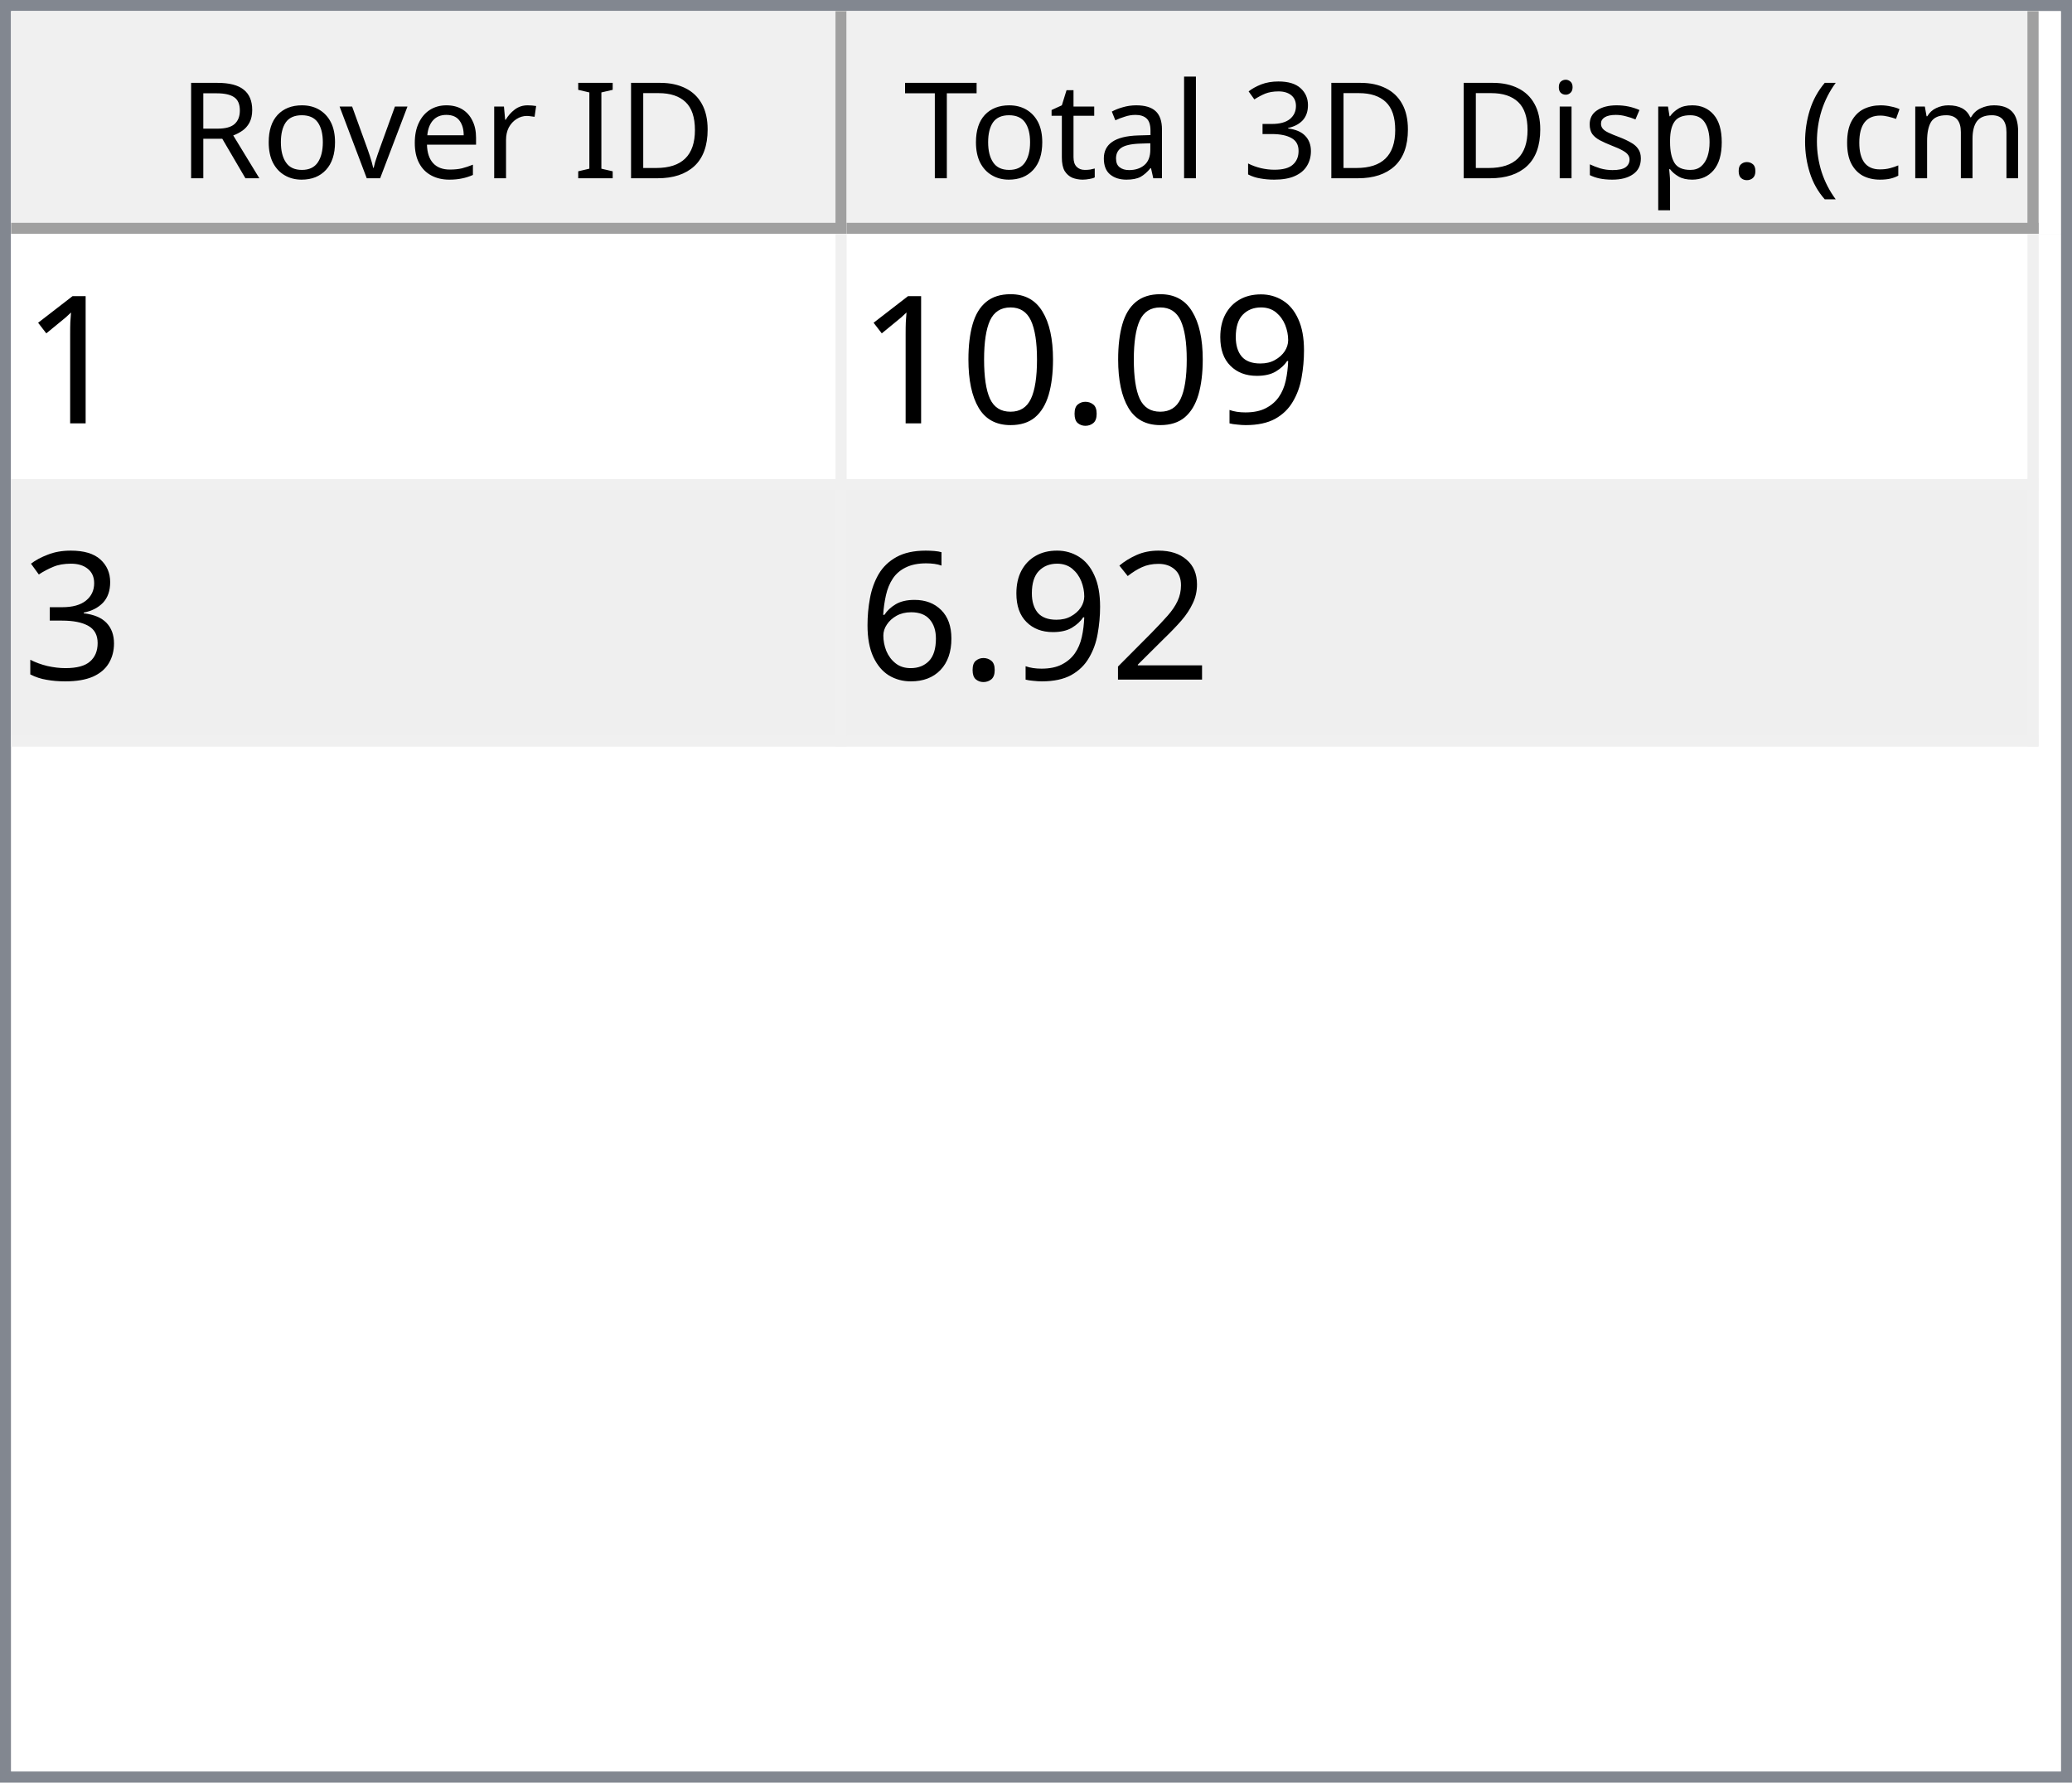
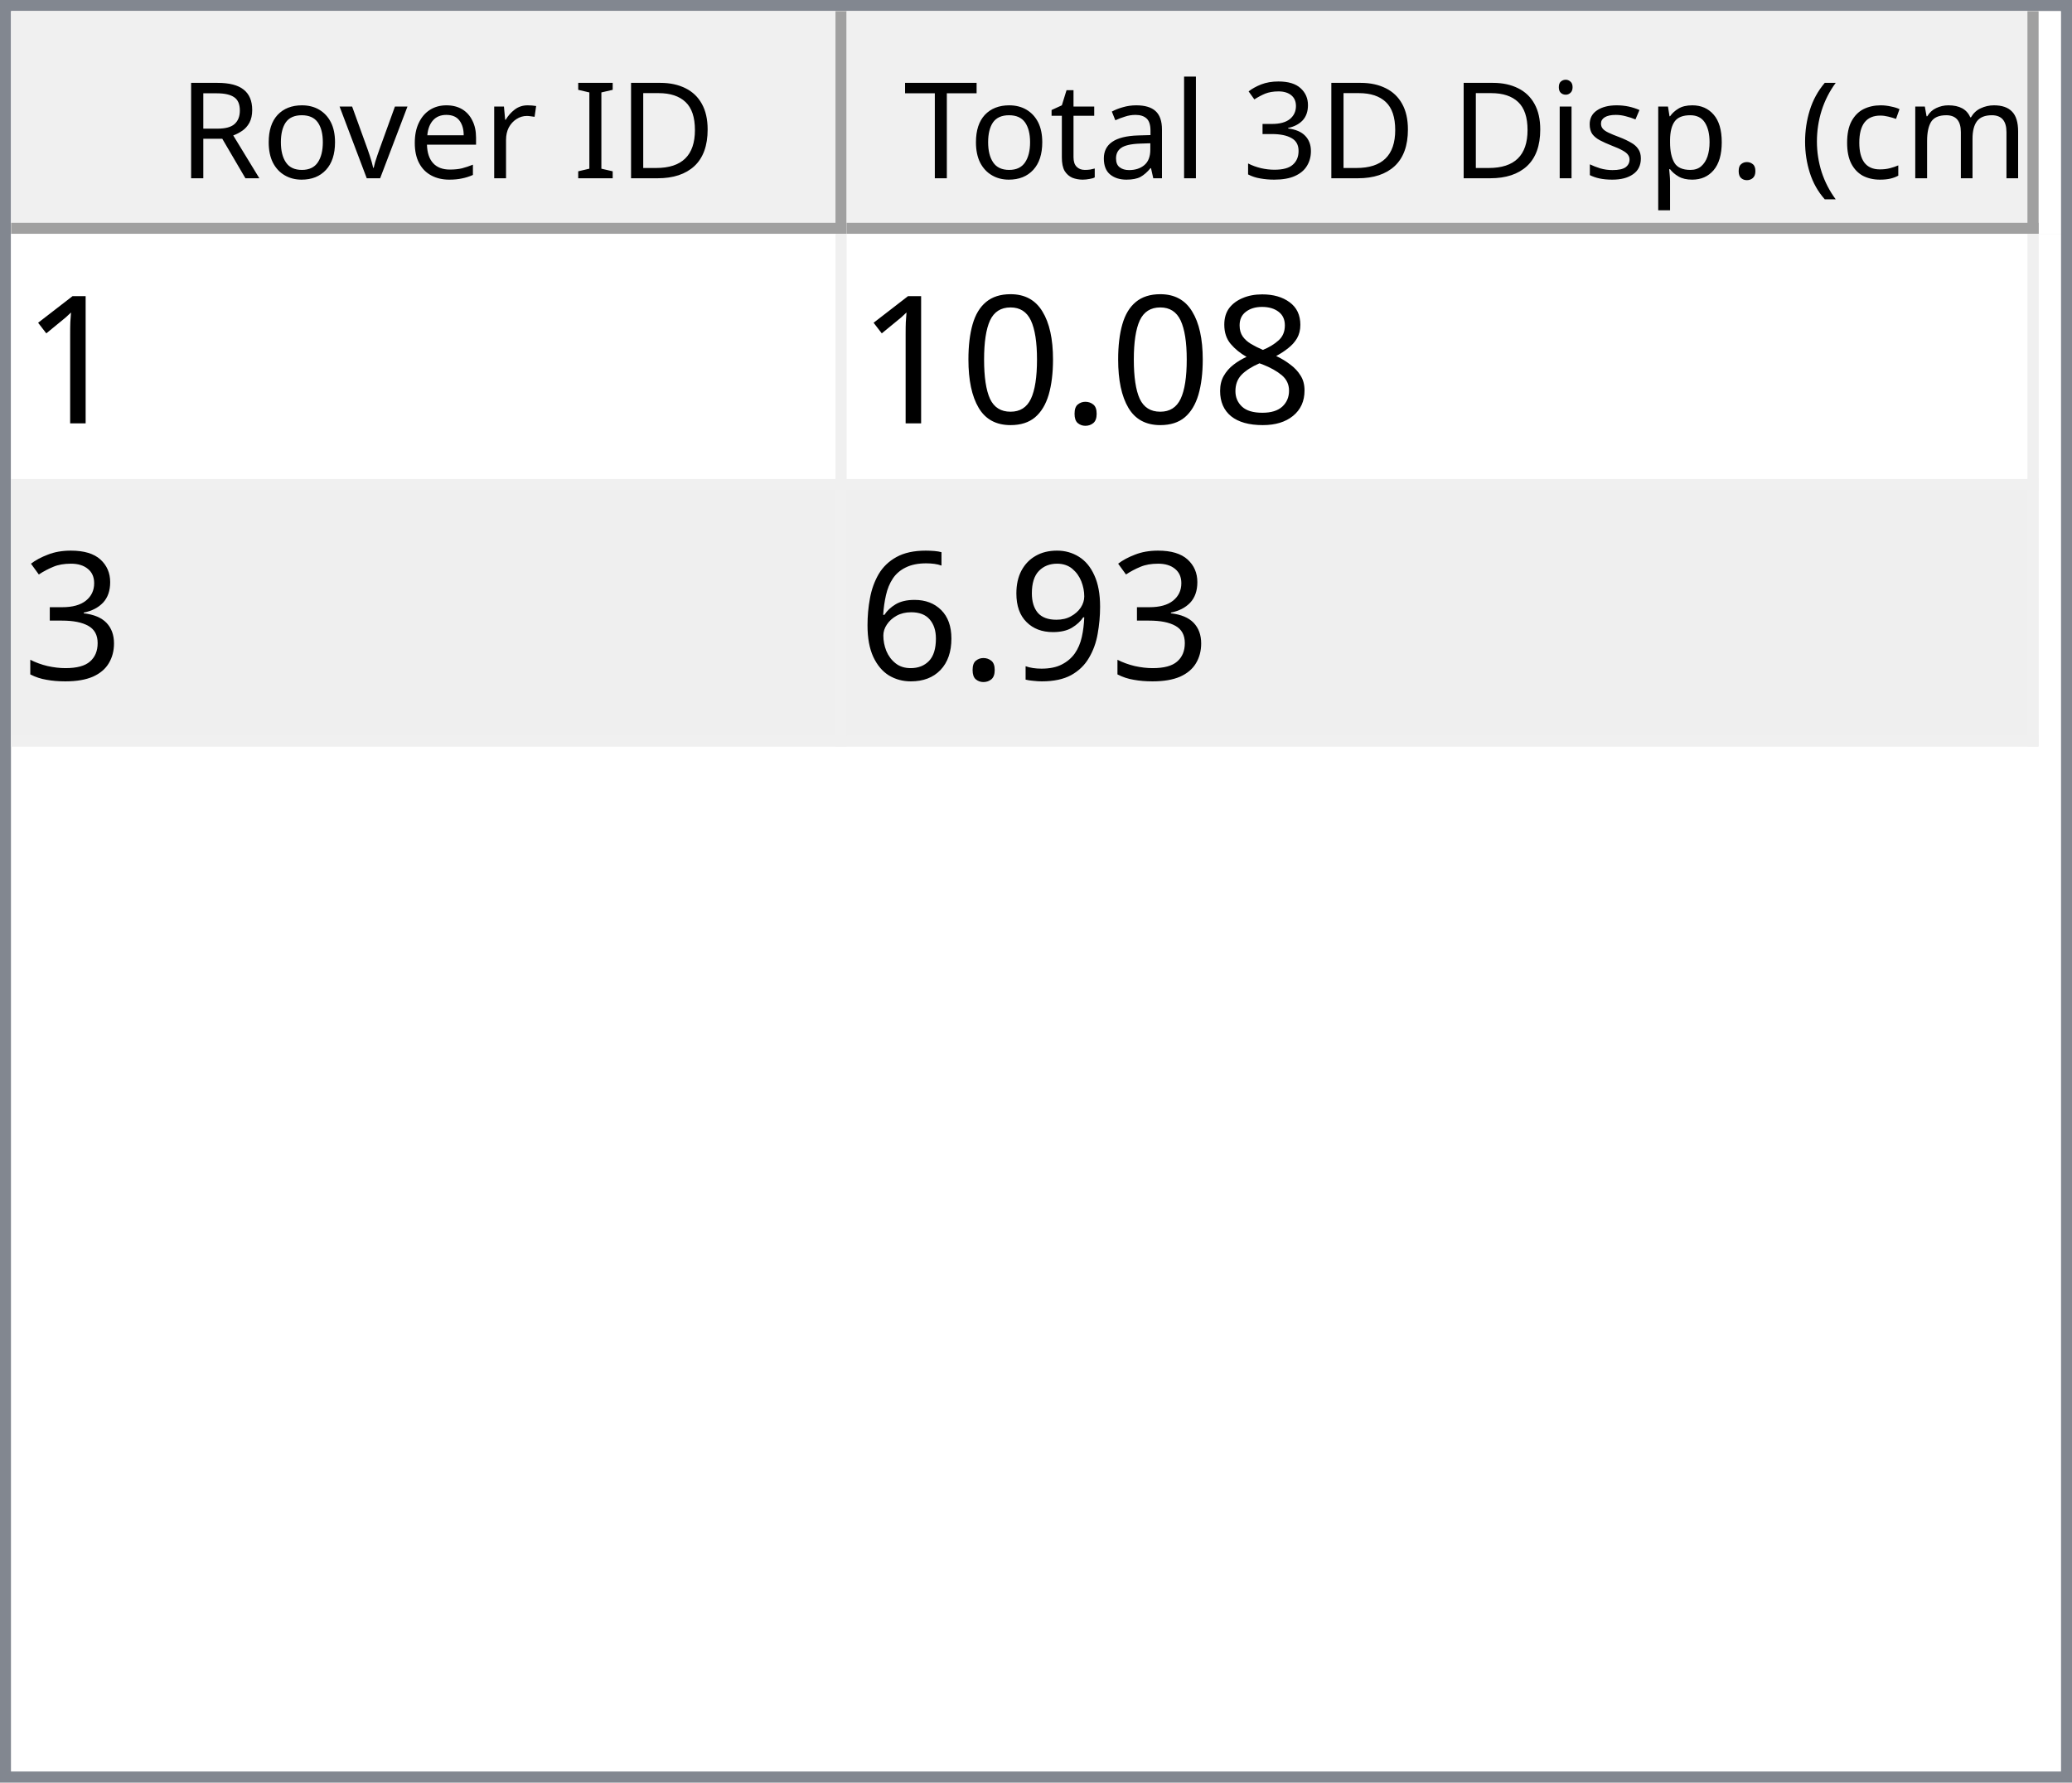
<svg xmlns="http://www.w3.org/2000/svg" style="fill-opacity:1; color-rendering:auto; color-interpolation:auto; text-rendering:auto; stroke:black; stroke-linecap:square; stroke-miterlimit:10; shape-rendering:auto; stroke-opacity:1; fill:black; stroke-dasharray:none; font-weight:normal; stroke-width:1; font-family:'Dialog'; font-style:normal; stroke-linejoin:miter; font-size:12px; stroke-dashoffset:0; image-rendering:auto;" width="186" height="160">
  <defs id="genericDefs" />
  <g>
    <defs id="defs1">
      <clipPath clipPathUnits="userSpaceOnUse" id="clipPath1">
        <path d="M0 0 L186 0 L186 160 L0 160 L0 0 Z" />
      </clipPath>
      <clipPath clipPathUnits="userSpaceOnUse" id="clipPath2">
        <path d="M0 0 L0 160 L186 160 L186 0 Z" />
      </clipPath>
      <clipPath clipPathUnits="userSpaceOnUse" id="clipPath3">
        <path d="M0 0 L0 20 L184 20 L184 0 Z" />
      </clipPath>
      <clipPath clipPathUnits="userSpaceOnUse" id="clipPath4">
        <path d="M0 0 L0 20 L75 20 L75 0 Z" />
      </clipPath>
      <clipPath clipPathUnits="userSpaceOnUse" id="clipPath5">
        <path d="M1 1 L1 19 L74 19 L74 1 Z" />
      </clipPath>
      <clipPath clipPathUnits="userSpaceOnUse" id="clipPath6">
        <path d="M0 0 L0 18 L73 18 L73 0 Z" />
      </clipPath>
      <clipPath clipPathUnits="userSpaceOnUse" id="clipPath7">
        <path d="M-0.5 -0.5 L-0.5 19.5 L74.5 19.5 L74.5 -0.5 Z" />
      </clipPath>
      <clipPath clipPathUnits="userSpaceOnUse" id="clipPath8">
        <path d="M0 0 L0 20 L107 20 L107 0 Z" />
      </clipPath>
      <clipPath clipPathUnits="userSpaceOnUse" id="clipPath9">
        <path d="M1 1 L1 19 L106 19 L106 1 Z" />
      </clipPath>
      <clipPath clipPathUnits="userSpaceOnUse" id="clipPath10">
        <path d="M0 0 L0 18 L105 18 L105 0 Z" />
      </clipPath>
      <clipPath clipPathUnits="userSpaceOnUse" id="clipPath11">
        <path d="M-0.5 -0.5 L-0.5 19.5 L106.5 19.5 L106.5 -0.5 Z" />
      </clipPath>
      <clipPath clipPathUnits="userSpaceOnUse" id="clipPath12">
        <path d="M0 0 L0 138 L184 138 L184 0 Z" />
      </clipPath>
      <clipPath clipPathUnits="userSpaceOnUse" id="clipPath13">
        <path d="M0 0 L0 46 L182 46 L182 0 Z" />
      </clipPath>
      <clipPath clipPathUnits="userSpaceOnUse" id="clipPath14">
        <path d="M-0.5 -0.5 L-0.5 45.5 L181.5 45.5 L181.5 -0.5 Z" />
      </clipPath>
      <clipPath clipPathUnits="userSpaceOnUse" id="clipPath15">
        <path d="M0 0 L0 22 L74 22 L74 0 Z" />
      </clipPath>
      <clipPath clipPathUnits="userSpaceOnUse" id="clipPath16">
        <path d="M0 0 L0 22 L106 22 L106 0 Z" />
      </clipPath>
      <font horiz-adv-x="64.551" id="font1">
        <font-face ascent="107.91" descent="25.098" units-per-em="100" style="font-style:normal; font-family:Segoe UI; font-weight:normal;" />
        <missing-glyph horiz-adv-x="64.551" d="M8.109 0 L8.109 68.266 L56.453 68.266 L56.453 0 L8.109 0 ZM15.328 7.234 L49.219 7.234 L49.219 61.031 L15.328 61.031 L15.328 7.234 Z" />
        <glyph unicode="D" horiz-adv-x="70.117" d="M9.188 0 L9.188 70.016 L28.516 70.016 Q65.531 70.016 65.531 35.891 Q65.531 19.672 55.25 9.836 Q44.969 0 27.734 0 L9.188 0 ZM17.391 62.594 L17.391 7.422 L27.828 7.422 Q41.609 7.422 49.273 14.797 Q56.938 22.172 56.938 35.688 Q56.938 62.594 28.328 62.594 L17.391 62.594 Z" />
        <glyph unicode="I" horiz-adv-x="26.611" d="M17.391 0 L9.188 0 L9.188 70.016 L17.391 70.016 L17.391 0 Z" />
        <glyph unicode=" " horiz-adv-x="27.393" d="" />
        <glyph unicode="r" horiz-adv-x="34.766" d="M34.188 41.891 Q32.078 43.5 28.125 43.5 Q23 43.5 19.555 38.672 Q16.109 33.844 16.109 25.484 L16.109 0 L8.109 0 L8.109 50 L16.109 50 L16.109 39.703 L16.312 39.703 Q18.016 44.969 21.531 47.922 Q25.047 50.875 29.391 50.875 Q32.516 50.875 34.188 50.203 L34.188 41.891 Z" />
        <glyph unicode="e" horiz-adv-x="52.295" d="M48.297 23 L12.984 23 Q13.188 14.656 17.484 10.109 Q21.781 5.562 29.297 5.562 Q37.75 5.562 44.828 11.141 L44.828 3.609 Q38.234 -1.172 27.391 -1.172 Q16.797 -1.172 10.742 5.641 Q4.688 12.453 4.688 24.812 Q4.688 36.469 11.305 43.82 Q17.922 51.172 27.734 51.172 Q37.547 51.172 42.922 44.828 Q48.297 38.484 48.297 27.203 L48.297 23 ZM40.094 29.781 Q40.047 36.719 36.75 40.578 Q33.453 44.438 27.594 44.438 Q21.922 44.438 17.969 40.383 Q14.016 36.328 13.094 29.781 L40.094 29.781 Z" />
        <glyph unicode="v" horiz-adv-x="47.9" d="M47.406 50 L27.484 0 L19.625 0 L0.688 50 L9.469 50 L22.172 13.672 Q23.578 9.672 23.922 6.688 L24.125 6.688 Q24.609 10.453 25.688 13.484 L38.969 50 L47.406 50 Z" />
        <glyph unicode="o" horiz-adv-x="58.594" d="M29 -1.172 Q17.922 -1.172 11.305 5.836 Q4.688 12.844 4.688 24.422 Q4.688 37.016 11.57 44.094 Q18.453 51.172 30.172 51.172 Q41.359 51.172 47.633 44.289 Q53.906 37.406 53.906 25.203 Q53.906 13.234 47.141 6.031 Q40.375 -1.172 29 -1.172 ZM29.594 44.438 Q21.875 44.438 17.383 39.188 Q12.891 33.938 12.891 24.703 Q12.891 15.828 17.43 10.695 Q21.969 5.562 29.594 5.562 Q37.359 5.562 41.531 10.594 Q45.703 15.625 45.703 24.906 Q45.703 34.281 41.531 39.359 Q37.359 44.438 29.594 44.438 Z" />
        <glyph unicode="R" horiz-adv-x="59.814" d="M59.375 0 L49.609 0 L37.891 19.625 Q36.281 22.359 34.766 24.289 Q33.25 26.219 31.664 27.438 Q30.078 28.656 28.25 29.219 Q26.422 29.781 24.125 29.781 L17.391 29.781 L17.391 0 L9.188 0 L9.188 70.016 L30.078 70.016 Q34.672 70.016 38.555 68.867 Q42.438 67.719 45.289 65.375 Q48.141 63.031 49.758 59.547 Q51.375 56.062 51.375 51.375 Q51.375 47.703 50.273 44.656 Q49.172 41.609 47.148 39.211 Q45.125 36.812 42.266 35.133 Q39.406 33.453 35.844 32.516 L35.844 32.328 Q37.594 31.547 38.891 30.547 Q40.188 29.547 41.359 28.18 Q42.531 26.812 43.68 25.078 Q44.828 23.344 46.234 21.047 L59.375 0 ZM17.391 62.594 L17.391 37.203 L28.516 37.203 Q31.594 37.203 34.203 38.133 Q36.812 39.062 38.719 40.797 Q40.625 42.531 41.703 45.047 Q42.781 47.562 42.781 50.688 Q42.781 56.297 39.141 59.445 Q35.5 62.594 28.609 62.594 L17.391 62.594 Z" />
        <glyph unicode=")" horiz-adv-x="30.176" d="M8.297 -15.922 L1.172 -15.922 Q16.406 2.344 16.406 26.812 Q16.406 51.469 1.078 70.016 L8.297 70.016 Q23.531 52.156 23.531 26.703 Q23.531 1.375 8.297 -15.922 Z" />
        <glyph unicode="m" horiz-adv-x="86.133" d="M79.109 0 L71.094 0 L71.094 28.719 Q71.094 37.016 68.531 40.727 Q65.969 44.438 59.906 44.438 Q54.781 44.438 51.195 39.75 Q47.609 35.062 47.609 28.516 L47.609 0 L39.594 0 L39.594 29.688 Q39.594 44.438 28.219 44.438 Q22.953 44.438 19.531 40.016 Q16.109 35.594 16.109 28.516 L16.109 0 L8.109 0 L8.109 50 L16.109 50 L16.109 42.094 L16.312 42.094 Q21.625 51.172 31.844 51.172 Q36.969 51.172 40.773 48.312 Q44.578 45.453 46 40.828 Q51.562 51.172 62.594 51.172 Q79.109 51.172 79.109 30.812 L79.109 0 Z" />
        <glyph unicode="c" horiz-adv-x="46.191" d="M42.188 2.297 Q36.422 -1.172 28.516 -1.172 Q17.828 -1.172 11.258 5.789 Q4.688 12.75 4.688 23.828 Q4.688 36.188 11.766 43.68 Q18.844 51.172 30.672 51.172 Q37.25 51.172 42.281 48.734 L42.281 40.531 Q36.719 44.438 30.375 44.438 Q22.703 44.438 17.797 38.945 Q12.891 33.453 12.891 24.516 Q12.891 15.719 17.508 10.641 Q22.125 5.562 29.891 5.562 Q36.422 5.562 42.188 9.906 L42.188 2.297 Z" />
        <glyph unicode="(" horiz-adv-x="30.176" d="M29.109 -15.922 L21.969 -15.922 Q6.844 1.375 6.844 26.703 Q6.844 52.156 21.969 70.016 L29.203 70.016 Q13.875 51.469 13.875 26.812 Q13.875 2.344 29.109 -15.922 Z" />
        <glyph unicode="." horiz-adv-x="21.68" d="M10.891 -1.078 Q8.641 -1.078 7.055 0.539 Q5.469 2.156 5.469 4.391 Q5.469 6.641 7.055 8.273 Q8.641 9.906 10.891 9.906 Q13.188 9.906 14.797 8.273 Q16.406 6.641 16.406 4.391 Q16.406 2.156 14.797 0.539 Q13.188 -1.078 10.891 -1.078 Z" />
        <glyph unicode="p" horiz-adv-x="58.789" d="M16.312 7.234 L16.109 7.234 L16.109 -23 L8.109 -23 L8.109 50 L16.109 50 L16.109 41.219 L16.312 41.219 Q22.219 51.172 33.594 51.172 Q43.266 51.172 48.688 44.461 Q54.109 37.75 54.109 26.469 Q54.109 13.922 48 6.375 Q41.891 -1.172 31.297 -1.172 Q21.578 -1.172 16.312 7.234 ZM16.109 27.391 L16.109 20.406 Q16.109 14.203 20.141 9.883 Q24.172 5.562 30.375 5.562 Q37.641 5.562 41.773 11.133 Q45.906 16.703 45.906 26.609 Q45.906 34.969 42.047 39.703 Q38.188 44.438 31.594 44.438 Q24.609 44.438 20.359 39.578 Q16.109 34.719 16.109 27.391 Z" />
        <glyph unicode="s" horiz-adv-x="42.432" d="M5.078 1.812 L5.078 10.406 Q11.625 5.562 19.484 5.562 Q30.031 5.562 30.031 12.594 Q30.031 14.594 29.125 15.992 Q28.219 17.391 26.68 18.461 Q25.141 19.531 23.07 20.383 Q21 21.234 18.609 22.172 Q15.281 23.484 12.766 24.828 Q10.25 26.172 8.57 27.859 Q6.891 29.547 6.031 31.695 Q5.172 33.844 5.172 36.719 Q5.172 40.234 6.789 42.945 Q8.406 45.656 11.086 47.484 Q13.766 49.312 17.211 50.242 Q20.656 51.172 24.312 51.172 Q30.812 51.172 35.938 48.922 L35.938 40.828 Q30.422 44.438 23.25 44.438 Q21 44.438 19.195 43.922 Q17.391 43.406 16.094 42.477 Q14.797 41.547 14.086 40.258 Q13.375 38.969 13.375 37.406 Q13.375 35.453 14.086 34.133 Q14.797 32.812 16.164 31.789 Q17.531 30.766 19.484 29.938 Q21.438 29.109 23.922 28.125 Q27.25 26.859 29.883 25.516 Q32.516 24.172 34.375 22.484 Q36.234 20.797 37.234 18.602 Q38.234 16.406 38.234 13.375 Q38.234 9.672 36.602 6.938 Q34.969 4.203 32.234 2.398 Q29.5 0.594 25.93 -0.289 Q22.359 -1.172 18.453 -1.172 Q10.75 -1.172 5.078 1.812 Z" />
        <glyph unicode="i" horiz-adv-x="24.219" d="M12.203 62.703 Q10.062 62.703 8.547 64.164 Q7.031 65.625 7.031 67.875 Q7.031 70.125 8.547 71.609 Q10.062 73.094 12.203 73.094 Q14.406 73.094 15.945 71.609 Q17.484 70.125 17.484 67.875 Q17.484 65.719 15.945 64.211 Q14.406 62.703 12.203 62.703 ZM16.109 0 L8.109 0 L8.109 50 L16.109 50 L16.109 0 Z" />
        <glyph unicode="3" horiz-adv-x="53.906" d="M46.531 19.828 Q46.531 15.094 44.75 11.211 Q42.969 7.328 39.719 4.57 Q36.469 1.812 31.93 0.297 Q27.391 -1.219 21.922 -1.219 Q11.922 -1.219 6 2.594 L6 11.188 Q13.094 5.609 22.219 5.609 Q25.875 5.609 28.828 6.539 Q31.781 7.469 33.906 9.227 Q36.031 10.984 37.18 13.477 Q38.328 15.969 38.328 19.094 Q38.328 32.812 18.797 32.812 L12.984 32.812 L12.984 39.594 L18.5 39.594 Q35.797 39.594 35.797 52.484 Q35.797 64.406 22.609 64.406 Q15.188 64.406 8.688 59.422 L8.688 67.188 Q15.375 71.188 24.609 71.188 Q29 71.188 32.57 69.969 Q36.141 68.75 38.68 66.555 Q41.219 64.359 42.609 61.281 Q44 58.203 44 54.5 Q44 40.672 30.031 36.719 L30.031 36.531 Q33.594 36.141 36.625 34.797 Q39.656 33.453 41.852 31.305 Q44.047 29.156 45.289 26.25 Q46.531 23.344 46.531 19.828 Z" />
        <glyph unicode="l" horiz-adv-x="24.219" d="M16.109 0 L8.109 0 L8.109 74.031 L16.109 74.031 L16.109 0 Z" />
        <glyph unicode="a" horiz-adv-x="50.879" d="M43.891 0 L35.891 0 L35.891 7.812 L35.688 7.812 Q30.469 -1.172 20.312 -1.172 Q12.844 -1.172 8.617 2.781 Q4.391 6.734 4.391 13.281 Q4.391 27.297 20.906 29.594 L35.891 31.688 Q35.891 44.438 25.594 44.438 Q16.547 44.438 9.281 38.281 L9.281 46.484 Q16.656 51.172 26.266 51.172 Q43.891 51.172 43.891 32.516 L43.891 0 ZM35.891 25.297 L23.828 23.641 Q18.266 22.859 15.43 20.875 Q12.594 18.891 12.594 13.875 Q12.594 10.203 15.211 7.883 Q17.828 5.562 22.172 5.562 Q28.125 5.562 32.008 9.742 Q35.891 13.922 35.891 20.312 L35.891 25.297 Z" />
        <glyph unicode="t" horiz-adv-x="33.887" d="M31.297 0.484 Q28.469 -1.078 23.828 -1.078 Q10.688 -1.078 10.688 13.578 L10.688 43.172 L2.094 43.172 L2.094 50 L10.688 50 L10.688 62.203 L18.703 64.797 L18.703 50 L31.297 50 L31.297 43.172 L18.703 43.172 L18.703 14.984 Q18.703 9.969 20.414 7.82 Q22.125 5.672 26.078 5.672 Q29.109 5.672 31.297 7.328 L31.297 0.484 Z" />
        <glyph unicode="T" horiz-adv-x="52.393" d="M50.594 62.594 L30.375 62.594 L30.375 0 L22.172 0 L22.172 62.594 L2 62.594 L2 70.016 L50.594 70.016 L50.594 62.594 Z" />
      </font>
      <font horiz-adv-x="75.0" id="font2">
        <font-face ascent="100.537" descent="21.973" units-per-em="100" style="font-style:normal; font-family:sans-serif; font-weight:normal;" />
        <missing-glyph horiz-adv-x="75.0" d="M12.5 0 L12.5 62.5 L62.5 62.5 L62.5 0 L12.5 0 ZM14.062 1.562 L60.938 1.562 L60.938 60.938 L14.062 60.938 L14.062 1.562 Z" />
        <glyph unicode="1" horiz-adv-x="55.615" d="M37.25 0 L28.469 0 L28.469 56 Q25.297 52.984 20.141 49.953 Q14.984 46.922 10.891 45.406 L10.891 53.906 Q18.266 57.375 23.781 62.305 Q29.297 67.234 31.594 71.875 L37.25 71.875 L37.25 0 Z" />
-         <glyph unicode="9" horiz-adv-x="55.615" d="M5.469 16.547 L13.922 17.328 Q14.984 11.375 18.016 8.688 Q21.047 6 25.781 6 Q29.828 6 32.883 7.859 Q35.938 9.719 37.891 12.82 Q39.844 15.922 41.164 21.195 Q42.484 26.469 42.484 31.938 Q42.484 32.516 42.438 33.688 Q39.797 29.5 35.234 26.883 Q30.672 24.266 25.344 24.266 Q16.453 24.266 10.305 30.711 Q4.156 37.156 4.156 47.703 Q4.156 58.594 10.578 65.234 Q17 71.875 26.656 71.875 Q33.641 71.875 39.43 68.117 Q45.219 64.359 48.219 57.398 Q51.219 50.438 51.219 37.25 Q51.219 23.531 48.242 15.406 Q45.266 7.281 39.383 3.031 Q33.5 -1.219 25.594 -1.219 Q17.188 -1.219 11.867 3.445 Q6.547 8.109 5.469 16.547 ZM41.453 48.141 Q41.453 55.719 37.43 60.156 Q33.406 64.594 27.734 64.594 Q21.875 64.594 17.531 59.812 Q13.188 55.031 13.188 47.406 Q13.188 40.578 17.312 36.305 Q21.438 32.031 27.484 32.031 Q33.594 32.031 37.523 36.305 Q41.453 40.578 41.453 48.141 Z" />
+         <glyph unicode="8" horiz-adv-x="55.615" d="M17.672 38.812 Q12.203 40.828 9.57 44.539 Q6.938 48.25 6.938 53.422 Q6.938 61.234 12.555 66.555 Q18.172 71.875 27.484 71.875 Q36.859 71.875 42.578 66.43 Q48.297 60.984 48.297 53.172 Q48.297 48.188 45.68 44.508 Q43.062 40.828 37.75 38.812 Q44.344 36.672 47.781 31.883 Q51.219 27.094 51.219 20.453 Q51.219 11.281 44.727 5.031 Q38.234 -1.219 27.641 -1.219 Q17.047 -1.219 10.547 5.055 Q4.047 11.328 4.047 20.703 Q4.047 27.688 7.594 32.398 Q11.141 37.109 17.672 38.812 ZM15.922 53.719 Q15.922 48.641 19.195 45.414 Q22.469 42.188 27.688 42.188 Q32.766 42.188 36.016 45.383 Q39.266 48.578 39.266 53.219 Q39.266 58.062 35.914 61.359 Q32.562 64.656 27.594 64.656 Q22.562 64.656 19.242 61.43 Q15.922 58.203 15.922 53.719 ZM13.094 20.656 Q13.094 16.891 14.875 13.375 Q16.656 9.859 20.172 7.93 Q23.688 6 27.734 6 Q34.031 6 38.133 10.055 Q42.234 14.109 42.234 20.359 Q42.234 26.703 38.016 30.859 Q33.797 35.016 27.438 35.016 Q21.234 35.016 17.164 30.914 Q13.094 26.812 13.094 20.656 Z" />
        <glyph unicode="." horiz-adv-x="27.783" d="M9.078 0 L9.078 10.016 L19.094 10.016 L19.094 0 L9.078 0 Z" />
        <glyph unicode="0" horiz-adv-x="55.615" d="M4.156 35.297 Q4.156 48 6.766 55.742 Q9.375 63.484 14.523 67.68 Q19.672 71.875 27.484 71.875 Q33.25 71.875 37.594 69.555 Q41.938 67.234 44.773 62.867 Q47.609 58.5 49.219 52.227 Q50.828 45.953 50.828 35.297 Q50.828 22.703 48.242 14.969 Q45.656 7.234 40.508 3.008 Q35.359 -1.219 27.484 -1.219 Q17.141 -1.219 11.234 6.203 Q4.156 15.141 4.156 35.297 ZM13.188 35.297 Q13.188 17.672 17.312 11.836 Q21.438 6 27.484 6 Q33.547 6 37.672 11.859 Q41.797 17.719 41.797 35.297 Q41.797 52.984 37.672 58.789 Q33.547 64.594 27.391 64.594 Q21.344 64.594 17.719 59.469 Q13.188 52.938 13.188 35.297 Z" />
        <glyph unicode="3" horiz-adv-x="55.615" d="M4.203 18.891 L12.984 20.062 Q14.5 12.594 18.141 9.297 Q21.781 6 27 6 Q33.203 6 37.477 10.297 Q41.75 14.594 41.75 20.953 Q41.75 27 37.797 30.93 Q33.844 34.859 27.734 34.859 Q25.25 34.859 21.531 33.891 L22.516 41.609 Q23.391 41.5 23.922 41.5 Q29.547 41.5 34.039 44.43 Q38.531 47.359 38.531 53.469 Q38.531 58.297 35.258 61.477 Q31.984 64.656 26.812 64.656 Q21.688 64.656 18.266 61.43 Q14.844 58.203 13.875 51.766 L5.078 53.328 Q6.688 62.156 12.398 67.016 Q18.109 71.875 26.609 71.875 Q32.469 71.875 37.398 69.359 Q42.328 66.844 44.945 62.5 Q47.562 58.156 47.562 53.266 Q47.562 48.641 45.07 44.828 Q42.578 41.016 37.703 38.766 Q44.047 37.312 47.562 32.695 Q51.078 28.078 51.078 21.141 Q51.078 11.766 44.242 5.25 Q37.406 -1.266 26.953 -1.266 Q17.531 -1.266 11.305 4.352 Q5.078 9.969 4.203 18.891 Z" />
-         <glyph unicode="2" horiz-adv-x="55.615" d="M50.344 8.453 L50.344 0 L3.031 0 Q2.938 3.172 4.047 6.109 Q5.859 10.938 9.836 15.625 Q13.812 20.312 21.344 26.469 Q33.016 36.031 37.117 41.625 Q41.219 47.219 41.219 52.203 Q41.219 57.422 37.477 61.008 Q33.734 64.594 27.734 64.594 Q21.391 64.594 17.578 60.789 Q13.766 56.984 13.719 50.25 L4.688 51.172 Q5.609 61.281 11.664 66.578 Q17.719 71.875 27.938 71.875 Q38.234 71.875 44.242 66.164 Q50.25 60.453 50.25 52 Q50.25 47.703 48.492 43.555 Q46.734 39.406 42.656 34.812 Q38.578 30.219 29.109 22.219 Q21.188 15.578 18.945 13.211 Q16.703 10.844 15.234 8.453 L50.344 8.453 Z" />
+         <glyph unicode="9" horiz-adv-x="55.615" d="M5.469 16.547 L13.922 17.328 Q14.984 11.375 18.016 8.688 Q21.047 6 25.781 6 Q29.828 6 32.883 7.859 Q35.938 9.719 37.891 12.82 Q39.844 15.922 41.164 21.195 Q42.484 26.469 42.484 31.938 Q42.484 32.516 42.438 33.688 Q39.797 29.5 35.234 26.883 Q30.672 24.266 25.344 24.266 Q16.453 24.266 10.305 30.711 Q4.156 37.156 4.156 47.703 Q4.156 58.594 10.578 65.234 Q17 71.875 26.656 71.875 Q33.641 71.875 39.43 68.117 Q45.219 64.359 48.219 57.398 Q51.219 50.438 51.219 37.25 Q51.219 23.531 48.242 15.406 Q45.266 7.281 39.383 3.031 Q33.5 -1.219 25.594 -1.219 Q17.188 -1.219 11.867 3.445 Q6.547 8.109 5.469 16.547 ZM41.453 48.141 Q41.453 55.719 37.43 60.156 Q33.406 64.594 27.734 64.594 Q21.875 64.594 17.531 59.812 Q13.188 55.031 13.188 47.406 Q13.188 40.578 17.312 36.305 Q21.438 32.031 27.484 32.031 Q33.594 32.031 37.523 36.305 Q41.453 40.578 41.453 48.141 Z" />
        <glyph unicode="6" horiz-adv-x="55.615" d="M49.75 54.047 L41.016 53.375 Q39.844 58.547 37.703 60.891 Q34.125 64.656 28.906 64.656 Q24.703 64.656 21.531 62.312 Q17.391 59.281 14.992 53.469 Q12.594 47.656 12.5 36.922 Q15.672 41.75 20.266 44.094 Q24.859 46.438 29.891 46.438 Q38.672 46.438 44.852 39.969 Q51.031 33.5 51.031 23.25 Q51.031 16.5 48.125 10.719 Q45.219 4.938 40.141 1.859 Q35.062 -1.219 28.609 -1.219 Q17.625 -1.219 10.695 6.859 Q3.766 14.938 3.766 33.5 Q3.766 54.25 11.422 63.672 Q18.109 71.875 29.438 71.875 Q37.891 71.875 43.289 67.141 Q48.688 62.406 49.75 54.047 ZM13.875 23.188 Q13.875 18.656 15.797 14.508 Q17.719 10.359 21.188 8.18 Q24.656 6 28.469 6 Q34.031 6 38.039 10.492 Q42.047 14.984 42.047 22.703 Q42.047 30.125 38.086 34.398 Q34.125 38.672 28.125 38.672 Q22.172 38.672 18.023 34.398 Q13.875 30.125 13.875 23.188 Z" />
      </font>
    </defs>
    <g style="fill:white; stroke:white;">
      <rect x="0" y="0" width="186" style="clip-path:url(#clipPath1); stroke:none;" height="160" />
    </g>
    <g style="fill:white; text-rendering:optimizeSpeed; color-rendering:optimizeSpeed; image-rendering:optimizeSpeed; shape-rendering:crispEdges; stroke:white; color-interpolation:sRGB;">
      <rect x="0" width="186" height="160" y="0" style="stroke:none;" />
      <path style="stroke:none;" d="M0 160 L186 160 L186 0 L0 0 Z" />
    </g>
    <g style="fill:rgb(240,240,240); font-family:'Segoe UI'; stroke:rgb(240,240,240);">
      <rect x="0" y="0" width="186" style="clip-path:url(#clipPath2); stroke:none;" height="160" />
    </g>
    <g style="fill:rgb(130,135,144); font-family:'Segoe UI'; stroke:rgb(130,135,144);">
      <path d="M0 0 L186 0 L186 160 L0 160 L0 0 ZM1 1 L185 1 L185 159 L1 159 L1 1 Z" style="fill-rule:evenodd; clip-path:url(#clipPath2); stroke:none;" />
    </g>
    <g style="fill:white; font-family:'Segoe UI'; stroke:white;" transform="translate(1,1)">
      <rect x="0" y="0" width="184" style="clip-path:url(#clipPath3); stroke:none;" height="20" />
    </g>
    <g style="fill:rgb(240,240,240); font-family:'Segoe UI'; stroke:rgb(240,240,240);" transform="translate(1,1)">
      <rect x="0" y="0" width="75" style="clip-path:url(#clipPath4); stroke:none;" height="20" />
    </g>
    <g style="font-family:'Segoe UI';" transform="translate(2,2)">
      <text x="14" xml:space="preserve" y="14" style="clip-path:url(#clipPath6); stroke:none;">Rover ID</text>
    </g>
    <g style="fill:rgb(160,160,160); font-family:'Segoe UI'; stroke:rgb(160,160,160); stroke-linejoin:bevel;" transform="translate(1.5,1.5)">
      <line x1="74" x2="74" y1="0" style="fill:none; clip-path:url(#clipPath7);" y2="19" />
    </g>
    <g style="fill:rgb(160,160,160); font-family:'Segoe UI'; stroke:rgb(160,160,160); stroke-linejoin:bevel;" transform="matrix(1,0,0,1,1,1) translate(0.5,0.5)">
      <line x1="0" x2="74" y1="19" style="fill:none; clip-path:url(#clipPath7);" y2="19" />
    </g>
    <g style="fill:rgb(240,240,240); font-family:'Segoe UI'; stroke:rgb(240,240,240);" transform="translate(76,1)">
      <rect x="0" y="0" width="107" style="clip-path:url(#clipPath8); stroke:none;" height="20" />
    </g>
    <g style="font-family:'Segoe UI';" transform="translate(77,2)">
      <text x="1" xml:space="preserve" y="14" style="clip-path:url(#clipPath10); stroke:none;"> Total 3D Disp. (cm)</text>
    </g>
    <g style="fill:rgb(160,160,160); font-family:'Segoe UI'; stroke:rgb(160,160,160); stroke-linejoin:bevel;" transform="translate(76.5,1.5)">
      <line x1="106" x2="106" y1="0" style="fill:none; clip-path:url(#clipPath11);" y2="19" />
    </g>
    <g style="fill:rgb(160,160,160); font-family:'Segoe UI'; stroke:rgb(160,160,160); stroke-linejoin:bevel;" transform="matrix(1,0,0,1,76,1) translate(0.5,0.5)">
      <line x1="0" x2="106" y1="19" style="fill:none; clip-path:url(#clipPath11);" y2="19" />
    </g>
    <g style="fill:white; font-family:'Segoe UI'; stroke:white;" transform="translate(1,21)">
      <rect x="0" y="0" width="184" style="clip-path:url(#clipPath12); stroke:none;" height="138" />
    </g>
    <g style="fill:rgb(240,240,240); font-size:16px; font-family:sans-serif; stroke:rgb(240,240,240);" transform="translate(1,21)">
      <rect x="0" y="0" width="182" style="clip-path:url(#clipPath13); stroke:none;" height="46" />
      <line transform="translate(0.5,0.5)" x1="0" x2="181" y1="22" style="clip-path:url(#clipPath14); fill:none; stroke-linejoin:bevel;" y2="22" />
    </g>
    <g transform="matrix(1,0,0,1,1,21) translate(0.5,0.5)" style="fill:rgb(240,240,240); font-size:16px; font-family:sans-serif; stroke:rgb(240,240,240); stroke-linejoin:bevel;">
      <line x1="0" x2="181" y1="45" style="fill:none; clip-path:url(#clipPath14);" y2="45" />
    </g>
    <g transform="matrix(1,0,0,1,1,21) translate(0.5,0.5)" style="fill:rgb(240,240,240); font-size:16px; font-family:sans-serif; stroke:rgb(240,240,240); stroke-linejoin:bevel;">
      <line x1="74" x2="74" y1="0" style="fill:none; clip-path:url(#clipPath14);" y2="45" />
    </g>
    <g transform="matrix(1,0,0,1,1,21) translate(0.5,0.5)" style="fill:rgb(240,240,240); font-size:16px; font-family:sans-serif; stroke:rgb(240,240,240); stroke-linejoin:bevel;">
      <line x1="181" x2="181" y1="0" style="fill:none; clip-path:url(#clipPath14);" y2="45" />
    </g>
    <g style="fill:white; font-size:16px; font-family:sans-serif; stroke:white;" transform="matrix(1,0,0,1,1,21)">
      <rect x="0" y="0" width="74" style="clip-path:url(#clipPath15); stroke:none;" height="22" />
      <text x="1" y="17" style="fill:black; clip-path:url(#clipPath15); stroke:none;" xml:space="preserve">1</text>
    </g>
    <g style="fill:white; font-size:16px; font-family:sans-serif; stroke:white;" transform="matrix(1,0,0,1,1,21) translate(75,0)">
      <rect x="0" y="0" width="106" style="clip-path:url(#clipPath16); stroke:none;" height="22" />
-       <text x="1" y="17" style="fill:black; clip-path:url(#clipPath16); stroke:none;" xml:space="preserve">10.09</text>
+       <text x="1" y="17" style="fill:black; clip-path:url(#clipPath16); stroke:none;" xml:space="preserve">10.08</text>
    </g>
    <g style="fill:rgb(239,239,239); font-size:16px; font-family:sans-serif; stroke:rgb(239,239,239);" transform="matrix(1,0,0,1,1,21) translate(0,23)">
      <rect x="0" y="0" width="74" style="clip-path:url(#clipPath15); stroke:none;" height="22" />
      <text x="1" y="17" style="fill:black; clip-path:url(#clipPath15); stroke:none;" xml:space="preserve">3</text>
    </g>
    <g style="fill:rgb(239,239,239); font-size:16px; font-family:sans-serif; stroke:rgb(239,239,239);" transform="matrix(1,0,0,1,1,21) translate(75,23)">
      <rect x="0" y="0" width="106" style="clip-path:url(#clipPath16); stroke:none;" height="22" />
-       <text x="1" y="17" style="fill:black; clip-path:url(#clipPath16); stroke:none;" xml:space="preserve">6.92</text>
+       <text x="1" y="17" style="fill:black; clip-path:url(#clipPath16); stroke:none;" xml:space="preserve">6.93</text>
    </g>
  </g>
</svg>
